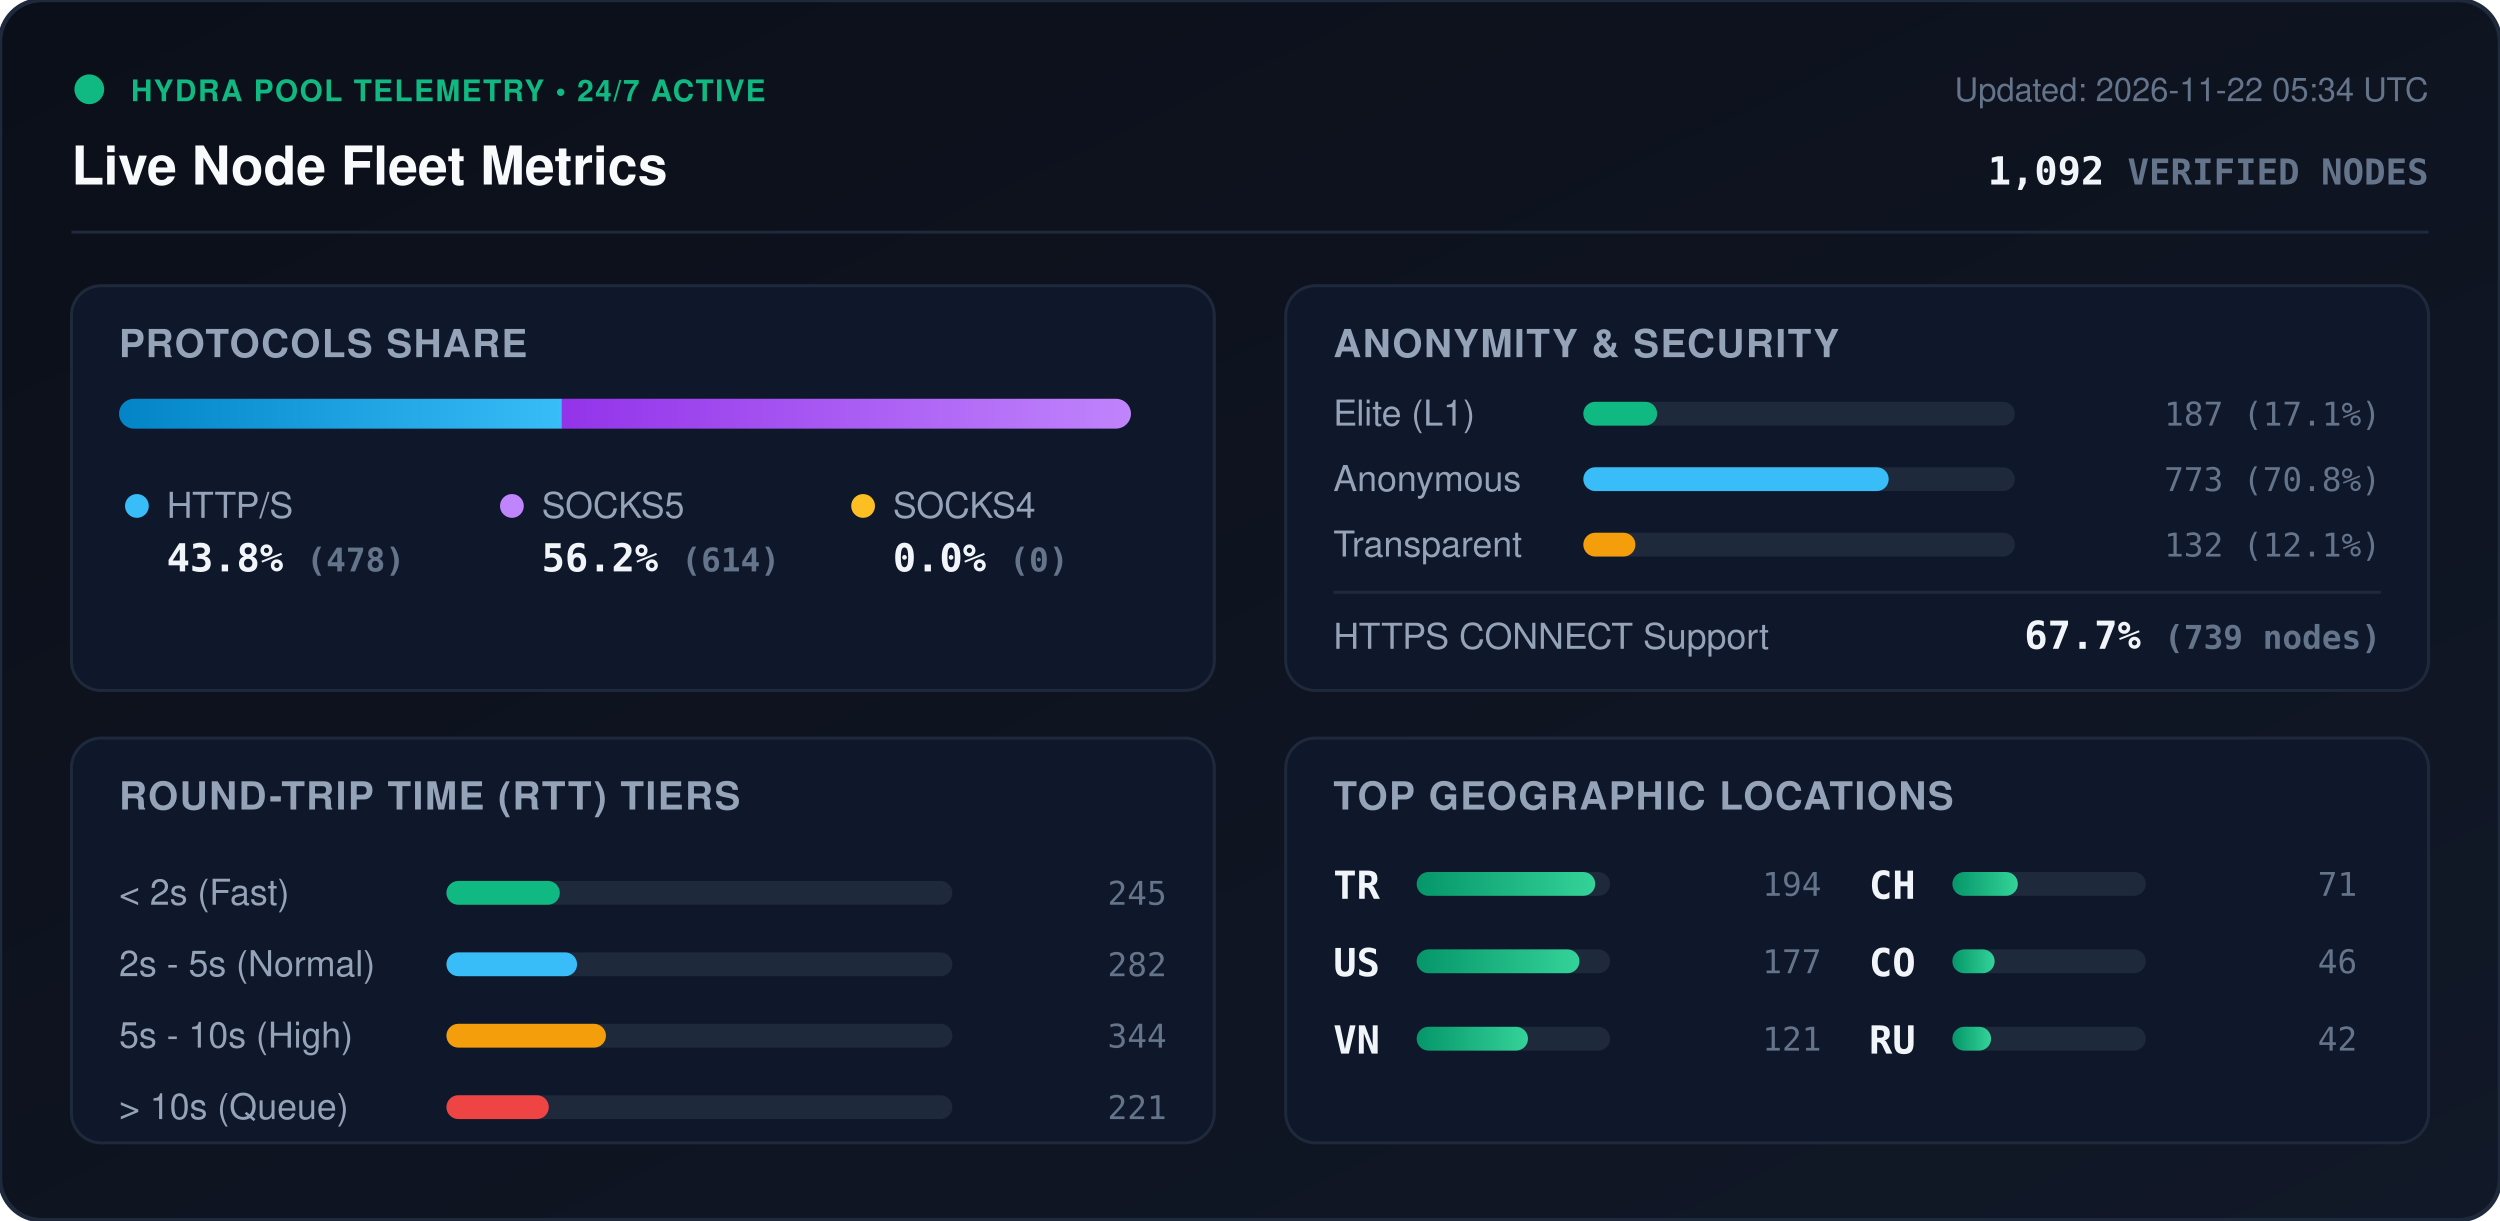
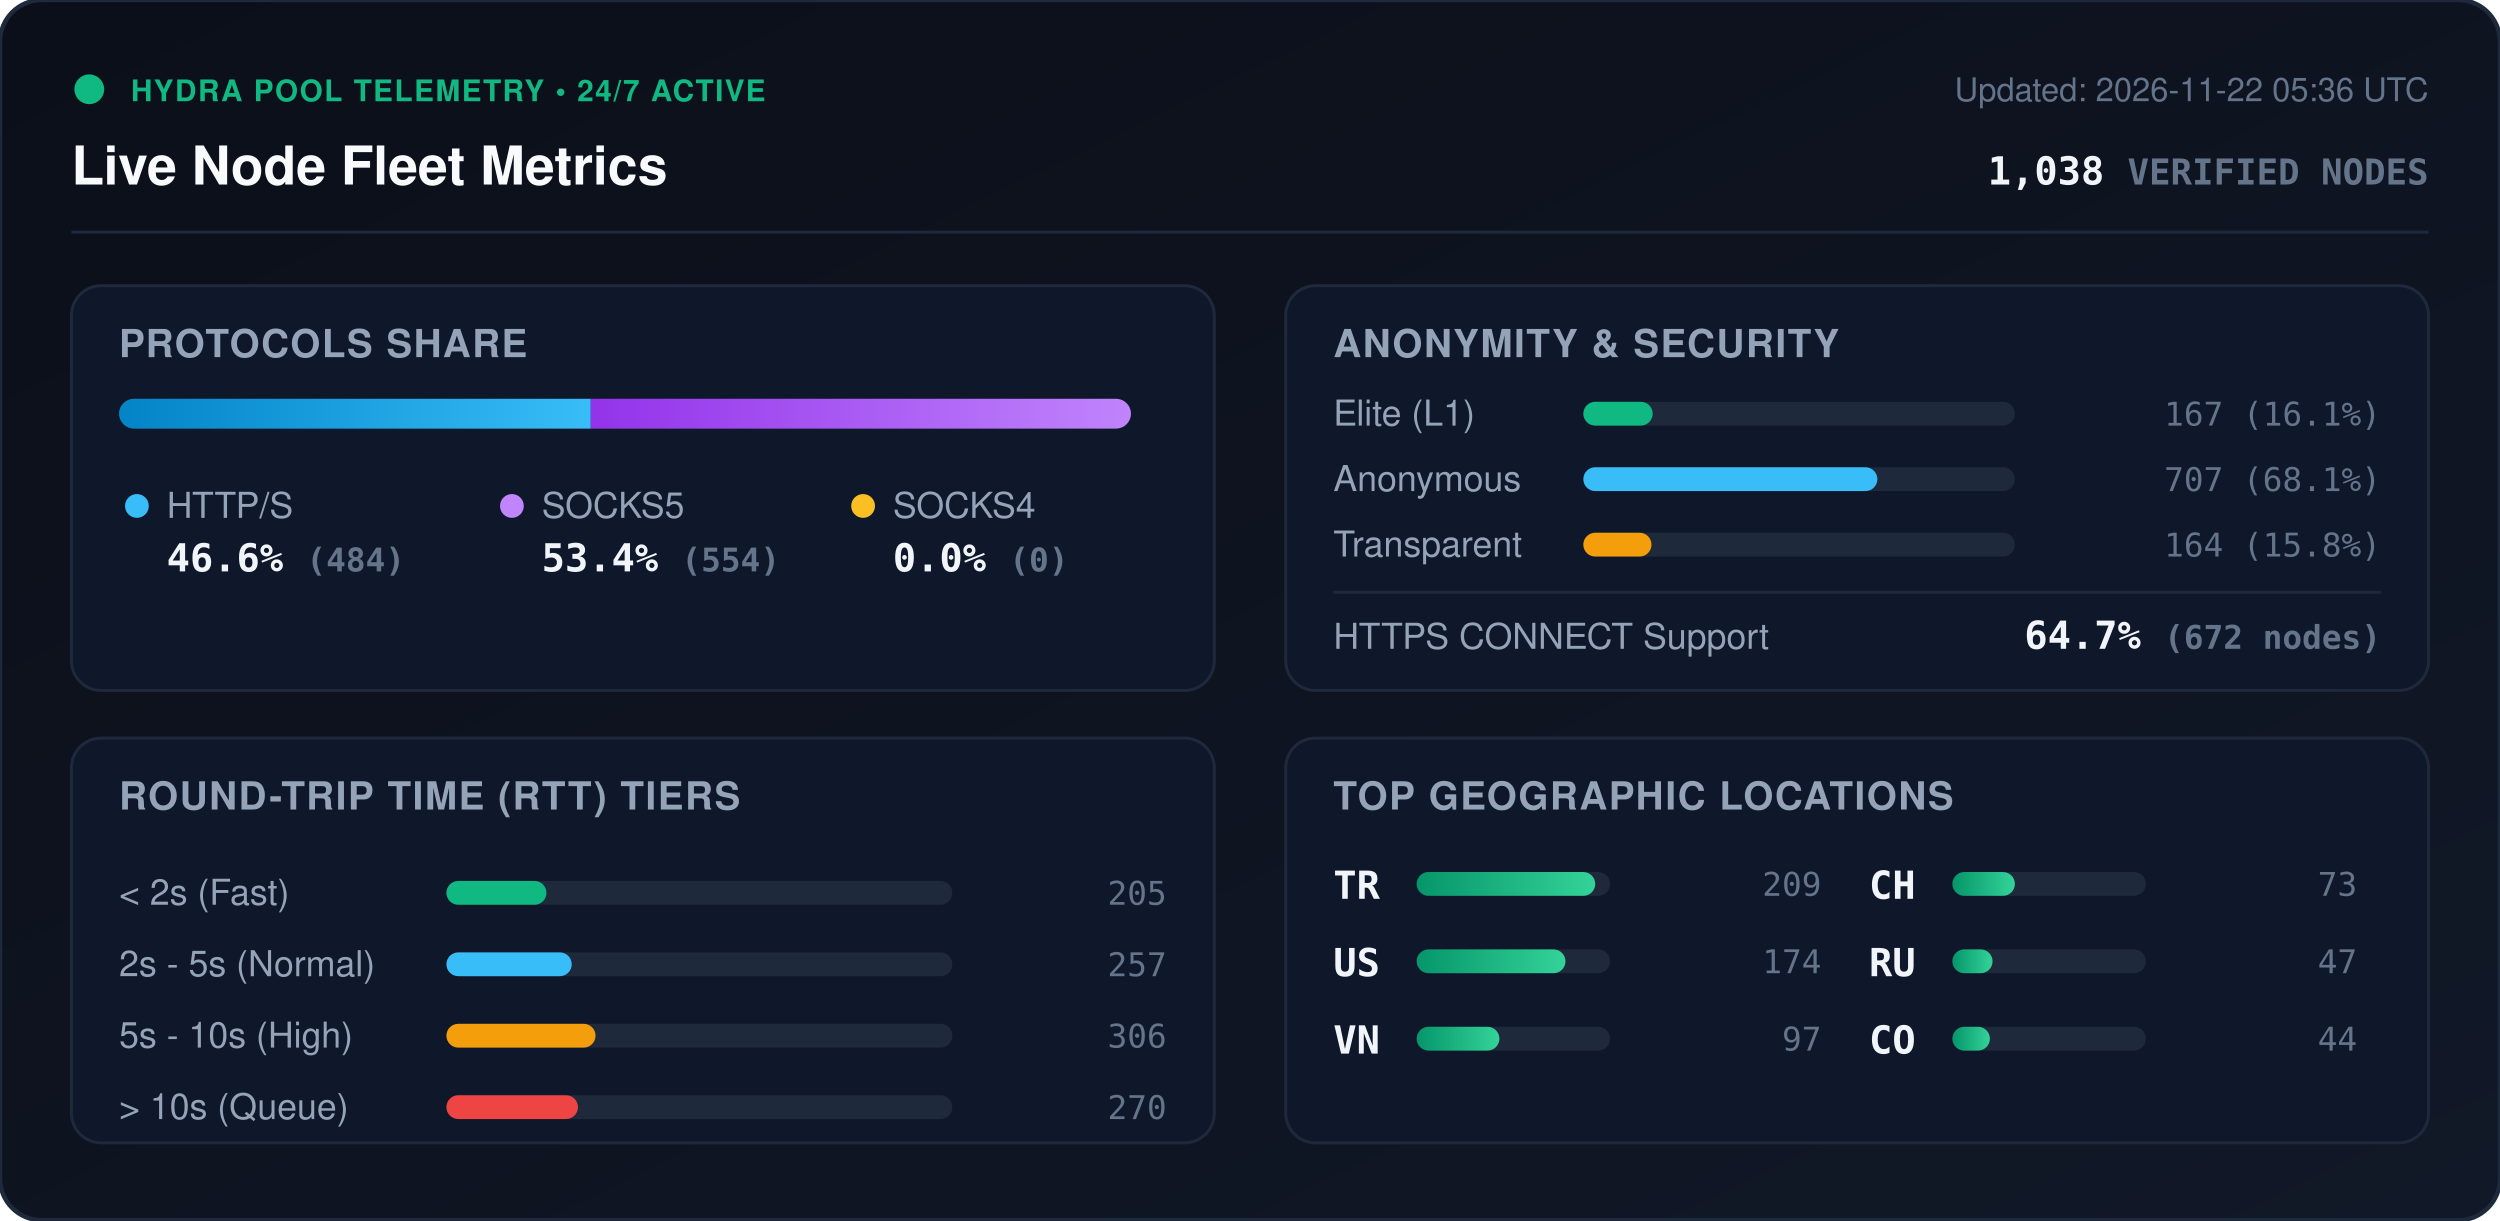
<svg xmlns="http://www.w3.org/2000/svg" viewBox="0 0 840 410" width="840" height="410" style="max-width: 100%; height: auto;">
  <defs>
    <linearGradient id="bg" x1="0%" y1="0%" x2="100%" y2="100%">
      <stop offset="0%" stop-color="#0b0f19" />
      <stop offset="100%" stop-color="#111827" />
    </linearGradient>
    <linearGradient id="bar-http" x1="0%" y1="0%" x2="100%" y2="0%">
      <stop offset="0%" stop-color="#0284c7" />
      <stop offset="100%" stop-color="#38bdf8" />
    </linearGradient>
    <linearGradient id="bar-socks5" x1="0%" y1="0%" x2="100%" y2="0%">
      <stop offset="0%" stop-color="#9333ea" />
      <stop offset="100%" stop-color="#c084fc" />
    </linearGradient>
    <linearGradient id="bar-socks4" x1="0%" y1="0%" x2="100%" y2="0%">
      <stop offset="0%" stop-color="#d97706" />
      <stop offset="100%" stop-color="#fbbf24" />
    </linearGradient>
    <linearGradient id="bar-green" x1="0%" y1="0%" x2="100%" y2="0%">
      <stop offset="0%" stop-color="#059669" />
      <stop offset="100%" stop-color="#34d399" />
    </linearGradient>
    <clipPath id="prog-track-clip">
      <rect width="340.0" height="10" rx="5" />
    </clipPath>
    <style>
      .title { font: 700 18px -apple-system, BlinkMacSystemFont, 'Segoe UI', Helvetica, Arial, sans-serif; fill: #f8fafc; }
      .sub { font: 500 11px -apple-system, BlinkMacSystemFont, 'Segoe UI', Helvetica, Arial, sans-serif; fill: #64748b; }
      .section-hdr { font: 600 13px -apple-system, BlinkMacSystemFont, 'Segoe UI', Helvetica, Arial, sans-serif; fill: #94a3b8; letter-spacing: 0.5px; }
      .metric-val { font: 700 13px -apple-system, BlinkMacSystemFont, 'Segoe UI', Helvetica, Arial, sans-serif; fill: #f1f5f9; }
      .metric-lbl { font: 500 12px -apple-system, BlinkMacSystemFont, 'Segoe UI', Helvetica, Arial, sans-serif; fill: #94a3b8; }
      .badge-txt { font: 700 10px -apple-system, BlinkMacSystemFont, 'Segoe UI', Helvetica, Arial, sans-serif; fill: #10b981; letter-spacing: 0.5px; }
      .mono { font-family: ui-monospace, SFMono-Regular, Menlo, Monaco, Consolas, monospace; }
      .pulse { animation: beacon 2s infinite ease-in-out; }
      @keyframes beacon { 0%, 100% { opacity: 1; } 50% { opacity: 0.35; } }
    </style>
  </defs>
  <rect width="840" height="410" rx="14" fill="url(#bg)" stroke="#1e293b" stroke-width="1.5" />
  <g transform="translate(24, 24)">
    <circle cx="6" cy="6" r="5" fill="#10b981" class="pulse" />
    <text x="20" y="10" class="badge-txt">HYDRA POOL TELEMETRY • 24/7 ACTIVE</text>
    <text x="0" y="38" class="title">Live Node Fleet Metrics</text>
-     <text x="792" y="10" text-anchor="end" class="sub">Updated: 2026-11-22 05:34 UTC</text>
-     <text x="792" y="38" text-anchor="end" class="metric-val mono" fill="#38bdf8">1,092 <tspan font-size="12" fill="#64748b">VERIFIED NODES</tspan>
+     <text x="792" y="10" text-anchor="end" class="sub">Updated: 2026-11-22 05:36 UTC</text>
+     <text x="792" y="38" text-anchor="end" class="metric-val mono" fill="#38bdf8">1,038 <tspan font-size="12" fill="#64748b">VERIFIED NODES</tspan>
    </text>
  </g>
  <line x1="24" y1="78" x2="816" y2="78" stroke="#1e293b" stroke-width="1" />
  <g transform="translate(24, 96)">
    <rect width="384" height="136" rx="10" fill="#0f172a" stroke="#1e293b" />
    <text x="16" y="24" class="section-hdr">PROTOCOLS SHARE</text>
    <g transform="translate(16, 38)">
      <rect width="340.0" height="10" rx="5" fill="#1e293b" />
      <g clip-path="url(#prog-track-clip)">
-         <rect x="0" width="148.8" height="10" fill="url(#bar-http)" />
-         <rect x="148.8" width="191.2" height="10" fill="url(#bar-socks5)" />
+         <rect x="0" width="158.5" height="10" fill="url(#bar-http)" />
+         <rect x="158.5" width="181.5" height="10" fill="url(#bar-socks5)" />
        <rect x="340.0" width="0.0" height="10" fill="url(#bar-socks4)" />
      </g>
    </g>
    <g transform="translate(16, 68)">
      <circle cx="6" cy="6" r="4" fill="#38bdf8" />
      <text x="16" y="10" class="metric-lbl">HTTP/S</text>
-       <text x="16" y="28" class="metric-val mono">43.8% <tspan font-size="11" fill="#64748b">(478)</tspan>
+       <text x="16" y="28" class="metric-val mono">46.6% <tspan font-size="11" fill="#64748b">(484)</tspan>
      </text>
      <circle cx="132" cy="6" r="4" fill="#c084fc" />
      <text x="142" y="10" class="metric-lbl">SOCKS5</text>
-       <text x="142" y="28" class="metric-val mono">56.2% <tspan font-size="11" fill="#64748b">(614)</tspan>
+       <text x="142" y="28" class="metric-val mono">53.4% <tspan font-size="11" fill="#64748b">(554)</tspan>
      </text>
      <circle cx="250" cy="6" r="4" fill="#fbbf24" />
      <text x="260" y="10" class="metric-lbl">SOCKS4</text>
      <text x="260" y="28" class="metric-val mono">0.0% <tspan font-size="11" fill="#64748b">(0)</tspan>
      </text>
    </g>
  </g>
  <g transform="translate(432, 96)">
    <rect width="384" height="136" rx="10" fill="#0f172a" stroke="#1e293b" />
    <text x="16" y="24" class="section-hdr">ANONYMITY &amp; SECURITY</text>
    <text x="16" y="47" class="metric-lbl">Elite (L1)</text>
    <rect x="100" y="39" width="145.0" height="8" rx="4" fill="#1e293b" />
-     <rect x="100" y="39" width="24.8" height="8" rx="4" fill="#10b981" />
-     <text x="368" y="47" text-anchor="end" class="mono sub" fill="#e2e8f0">187 (17.1%)</text>
+     <rect x="100" y="39" width="23.3" height="8" rx="4" fill="#10b981" />
+     <text x="368" y="47" text-anchor="end" class="mono sub" fill="#e2e8f0">167 (16.1%)</text>
    <text x="16" y="69" class="metric-lbl">Anonymous</text>
    <rect x="100" y="61" width="145.0" height="8" rx="4" fill="#1e293b" />
-     <rect x="100" y="61" width="102.6" height="8" rx="4" fill="#38bdf8" />
-     <text x="368" y="69" text-anchor="end" class="mono sub" fill="#e2e8f0">773 (70.8%)</text>
+     <rect x="100" y="61" width="98.8" height="8" rx="4" fill="#38bdf8" />
+     <text x="368" y="69" text-anchor="end" class="mono sub" fill="#e2e8f0">707 (68.1%)</text>
    <text x="16" y="91" class="metric-lbl">Transparent</text>
    <rect x="100" y="83" width="145.0" height="8" rx="4" fill="#1e293b" />
-     <rect x="100" y="83" width="17.5" height="8" rx="4" fill="#f59e0b" />
-     <text x="368" y="91" text-anchor="end" class="mono sub" fill="#e2e8f0">132 (12.1%)</text>
+     <rect x="100" y="83" width="22.9" height="8" rx="4" fill="#f59e0b" />
+     <text x="368" y="91" text-anchor="end" class="mono sub" fill="#e2e8f0">164 (15.8%)</text>
    <line x1="16" y1="103" x2="368" y2="103" stroke="#1e293b" stroke-width="1" />
    <text x="16" y="122" class="metric-lbl">HTTPS CONNECT Support</text>
-     <text x="368" y="122" text-anchor="end" class="metric-val mono" fill="#34d399">67.7% <tspan font-size="11" fill="#64748b">(739 nodes)</tspan>
+     <text x="368" y="122" text-anchor="end" class="metric-val mono" fill="#34d399">64.7% <tspan font-size="11" fill="#64748b">(672 nodes)</tspan>
    </text>
  </g>
  <g transform="translate(24, 248)">
    <rect width="384" height="136" rx="10" fill="#0f172a" stroke="#1e293b" />
    <text x="16" y="24" class="section-hdr">ROUND-TRIP TIME (RTT) TIERS</text>
    <g transform="translate(16, 42)">
      <text x="0" y="14" class="metric-lbl">&lt; 2s (Fast)</text>
      <rect x="110" y="6" width="170" height="8" rx="4" fill="#1e293b" />
-       <rect x="110" y="6" width="38.1" height="8" rx="4" fill="#10b981" />
-       <text x="352" y="14" text-anchor="end" class="mono sub">245</text>
+       <rect x="110" y="6" width="33.6" height="8" rx="4" fill="#10b981" />
+       <text x="352" y="14" text-anchor="end" class="mono sub">205</text>
      <text x="0" y="38" class="metric-lbl">2s - 5s (Normal)</text>
      <rect x="110" y="30" width="170" height="8" rx="4" fill="#1e293b" />
-       <rect x="110" y="30" width="43.9" height="8" rx="4" fill="#38bdf8" />
-       <text x="352" y="38" text-anchor="end" class="mono sub">282</text>
+       <rect x="110" y="30" width="42.1" height="8" rx="4" fill="#38bdf8" />
+       <text x="352" y="38" text-anchor="end" class="mono sub">257</text>
      <text x="0" y="62" class="metric-lbl">5s - 10s (High)</text>
      <rect x="110" y="54" width="170" height="8" rx="4" fill="#1e293b" />
-       <rect x="110" y="54" width="53.6" height="8" rx="4" fill="#f59e0b" />
-       <text x="352" y="62" text-anchor="end" class="mono sub">344</text>
+       <rect x="110" y="54" width="50.1" height="8" rx="4" fill="#f59e0b" />
+       <text x="352" y="62" text-anchor="end" class="mono sub">306</text>
      <text x="0" y="86" class="metric-lbl">&gt; 10s (Queue)</text>
      <rect x="110" y="78" width="170" height="8" rx="4" fill="#1e293b" />
-       <rect x="110" y="78" width="34.4" height="8" rx="4" fill="#ef4444" />
-       <text x="352" y="86" text-anchor="end" class="mono sub">221</text>
+       <rect x="110" y="78" width="44.2" height="8" rx="4" fill="#ef4444" />
+       <text x="352" y="86" text-anchor="end" class="mono sub">270</text>
    </g>
  </g>
  <g transform="translate(432, 248)">
    <rect width="384" height="136" rx="10" fill="#0f172a" stroke="#1e293b" />
    <text x="16" y="24" class="section-hdr">TOP GEOGRAPHIC LOCATIONS</text>
    <g transform="translate(16, 42)">
      <g transform="translate(0, 0)">
        <text x="0" y="12" class="mono metric-val" font-size="12">TR</text>
        <rect x="28" y="3" width="65" height="8" rx="4" fill="#1e293b" />
        <rect x="28" y="3" width="60.0" height="8" rx="4" fill="url(#bar-green)" />
-         <text x="164" y="11" text-anchor="end" class="mono sub">194</text>
+         <text x="164" y="11" text-anchor="end" class="mono sub">209</text>
      </g>
      <g transform="translate(0, 26)">
        <text x="0" y="12" class="mono metric-val" font-size="12">US</text>
        <rect x="28" y="3" width="65" height="8" rx="4" fill="#1e293b" />
-         <rect x="28" y="3" width="54.7" height="8" rx="4" fill="url(#bar-green)" />
-         <text x="164" y="11" text-anchor="end" class="mono sub">177</text>
+         <rect x="28" y="3" width="50.0" height="8" rx="4" fill="url(#bar-green)" />
+         <text x="164" y="11" text-anchor="end" class="mono sub">174</text>
      </g>
      <g transform="translate(0, 52)">
        <text x="0" y="12" class="mono metric-val" font-size="12">VN</text>
        <rect x="28" y="3" width="65" height="8" rx="4" fill="#1e293b" />
-         <rect x="28" y="3" width="37.4" height="8" rx="4" fill="url(#bar-green)" />
-         <text x="164" y="11" text-anchor="end" class="mono sub">121</text>
+         <rect x="28" y="3" width="27.8" height="8" rx="4" fill="url(#bar-green)" />
+         <text x="164" y="11" text-anchor="end" class="mono sub">97</text>
      </g>
      <g transform="translate(180, 0)">
        <text x="0" y="12" class="mono metric-val" font-size="12">CH</text>
        <rect x="28" y="3" width="65" height="8" rx="4" fill="#1e293b" />
-         <rect x="28" y="3" width="22.0" height="8" rx="4" fill="url(#bar-green)" />
-         <text x="164" y="11" text-anchor="end" class="mono sub">71</text>
+         <rect x="28" y="3" width="21.0" height="8" rx="4" fill="url(#bar-green)" />
+         <text x="164" y="11" text-anchor="end" class="mono sub">73</text>
      </g>
      <g transform="translate(180, 26)">
+         <text x="0" y="12" class="mono metric-val" font-size="12">RU</text>
+         <rect x="28" y="3" width="65" height="8" rx="4" fill="#1e293b" />
+         <rect x="28" y="3" width="13.5" height="8" rx="4" fill="url(#bar-green)" />
+         <text x="164" y="11" text-anchor="end" class="mono sub">47</text>
+       </g>
+       <g transform="translate(180, 52)">
        <text x="0" y="12" class="mono metric-val" font-size="12">CO</text>
        <rect x="28" y="3" width="65" height="8" rx="4" fill="#1e293b" />
-         <rect x="28" y="3" width="14.2" height="8" rx="4" fill="url(#bar-green)" />
-         <text x="164" y="11" text-anchor="end" class="mono sub">46</text>
-       </g>
-       <g transform="translate(180, 52)">
-         <text x="0" y="12" class="mono metric-val" font-size="12">RU</text>
-         <rect x="28" y="3" width="65" height="8" rx="4" fill="#1e293b" />
-         <rect x="28" y="3" width="13.0" height="8" rx="4" fill="url(#bar-green)" />
-         <text x="164" y="11" text-anchor="end" class="mono sub">42</text>
+         <rect x="28" y="3" width="12.6" height="8" rx="4" fill="url(#bar-green)" />
+         <text x="164" y="11" text-anchor="end" class="mono sub">44</text>
      </g>
    </g>
  </g>
</svg>
